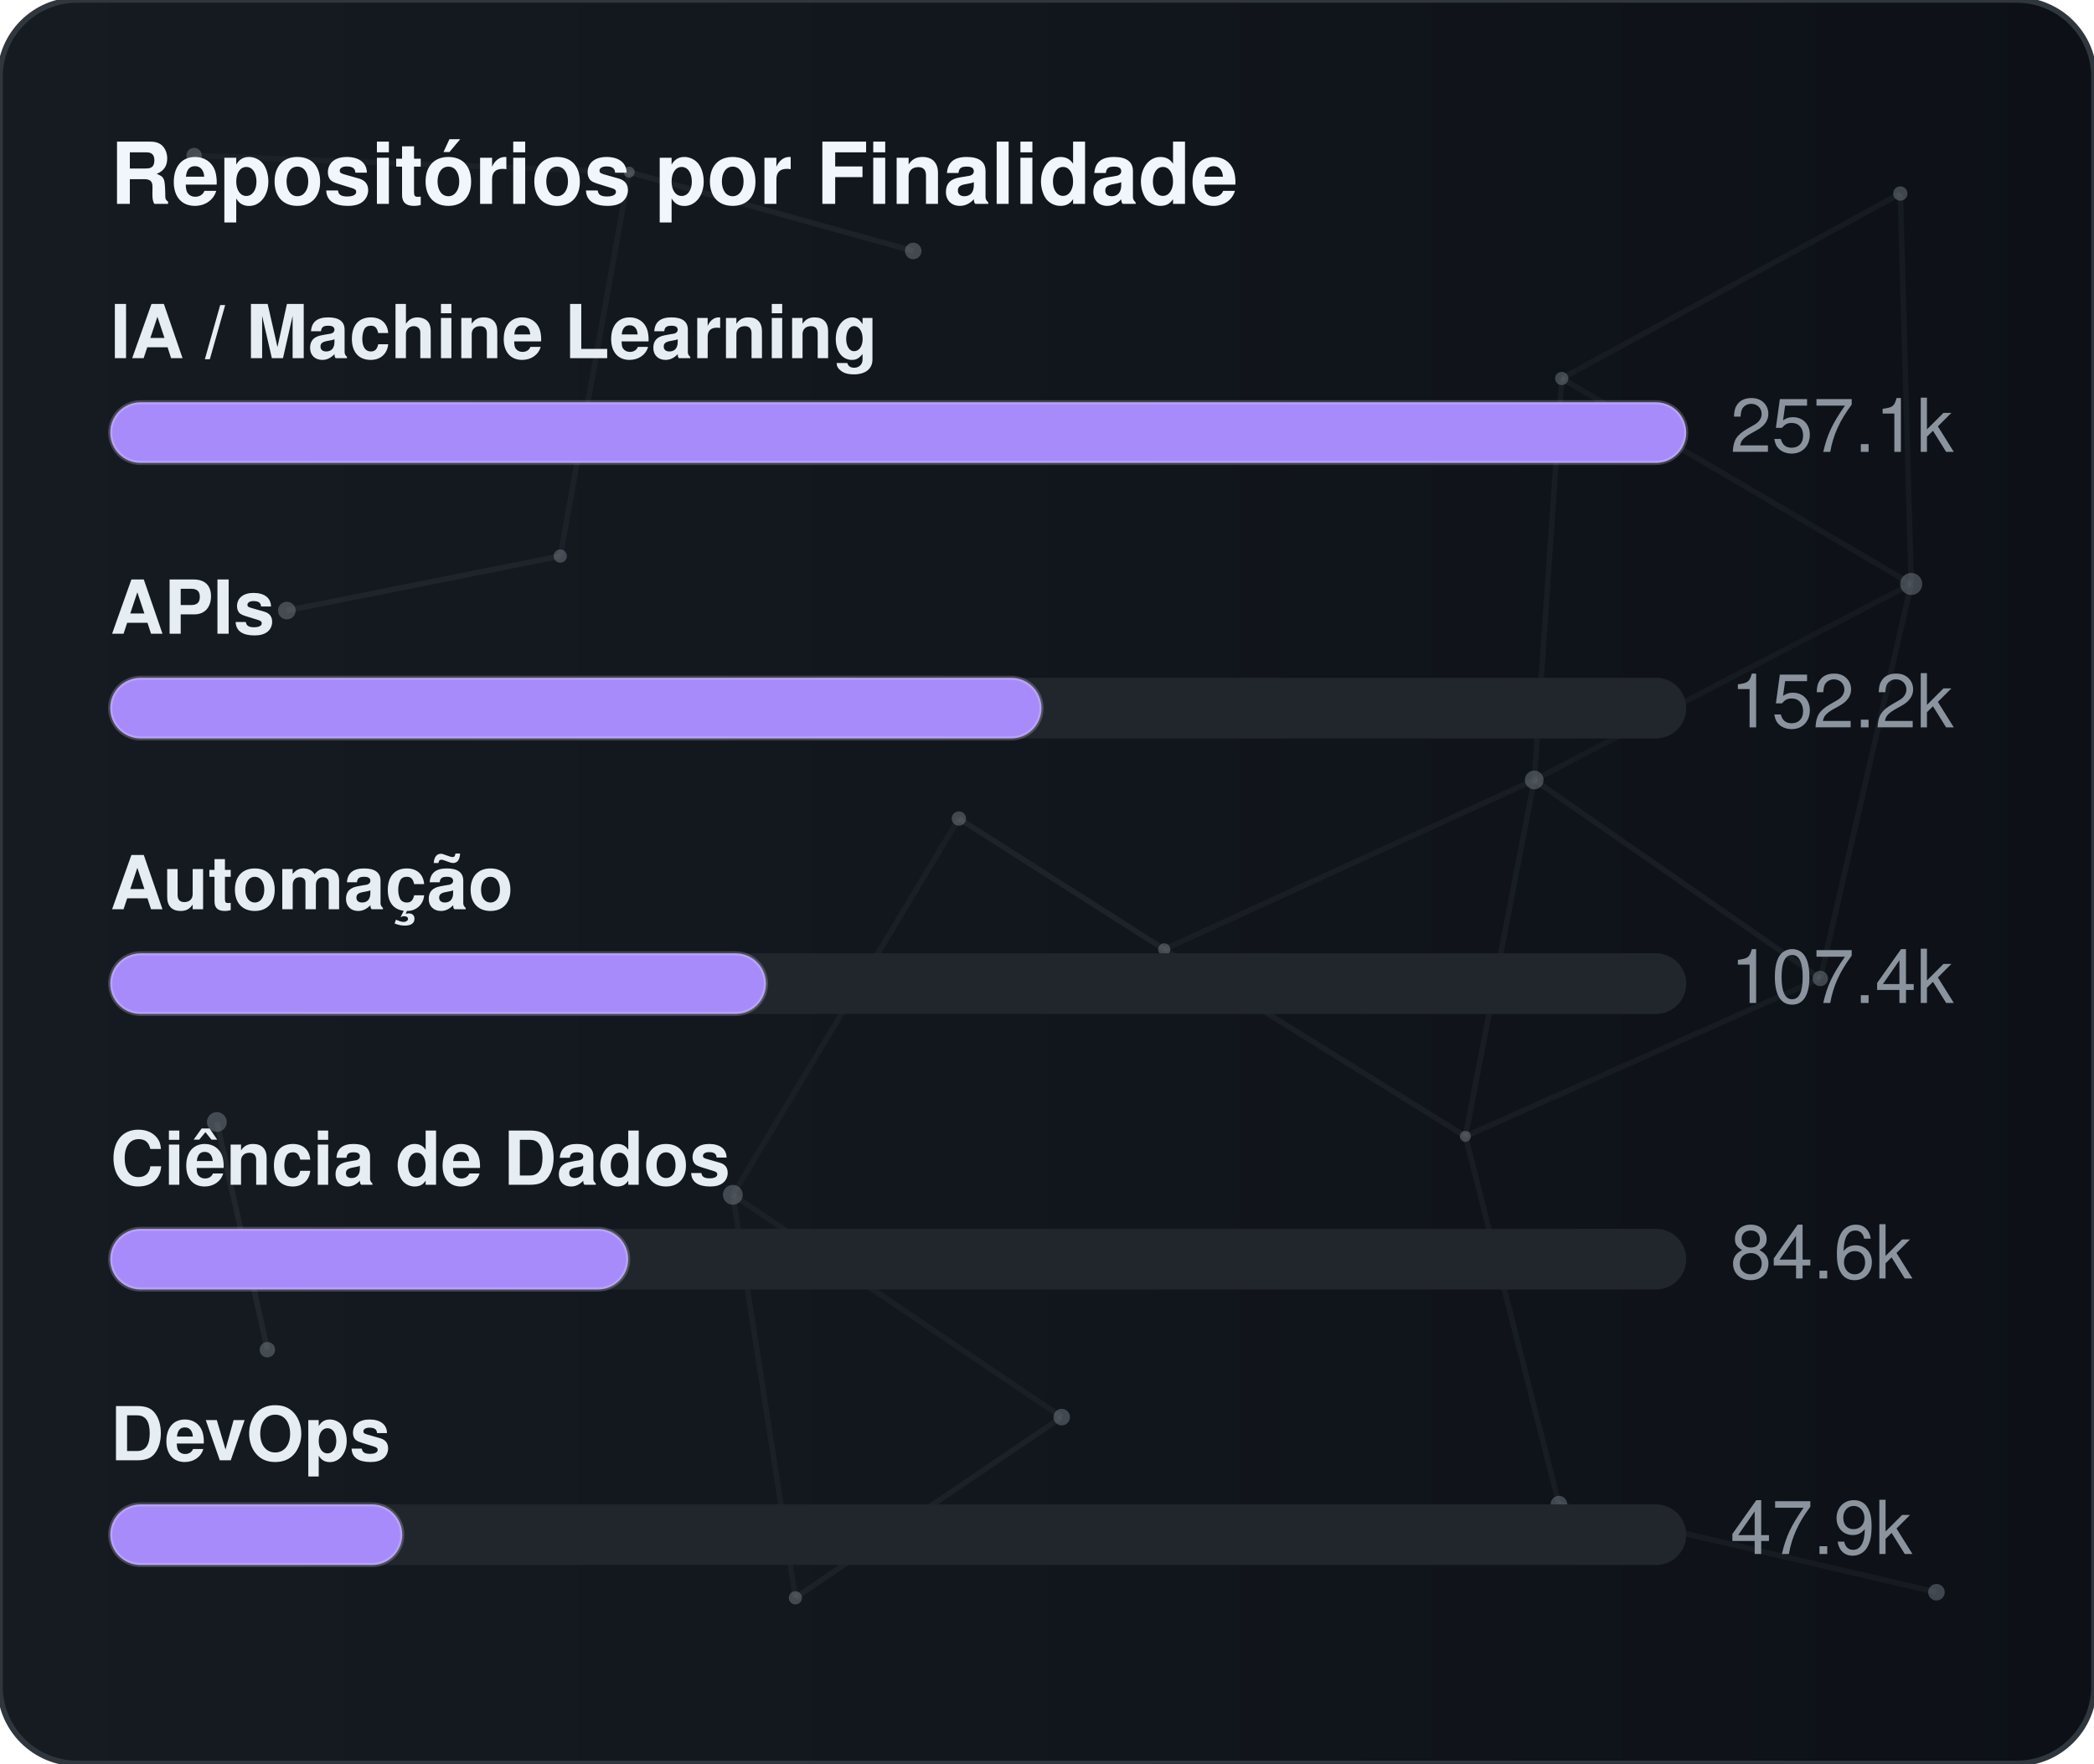
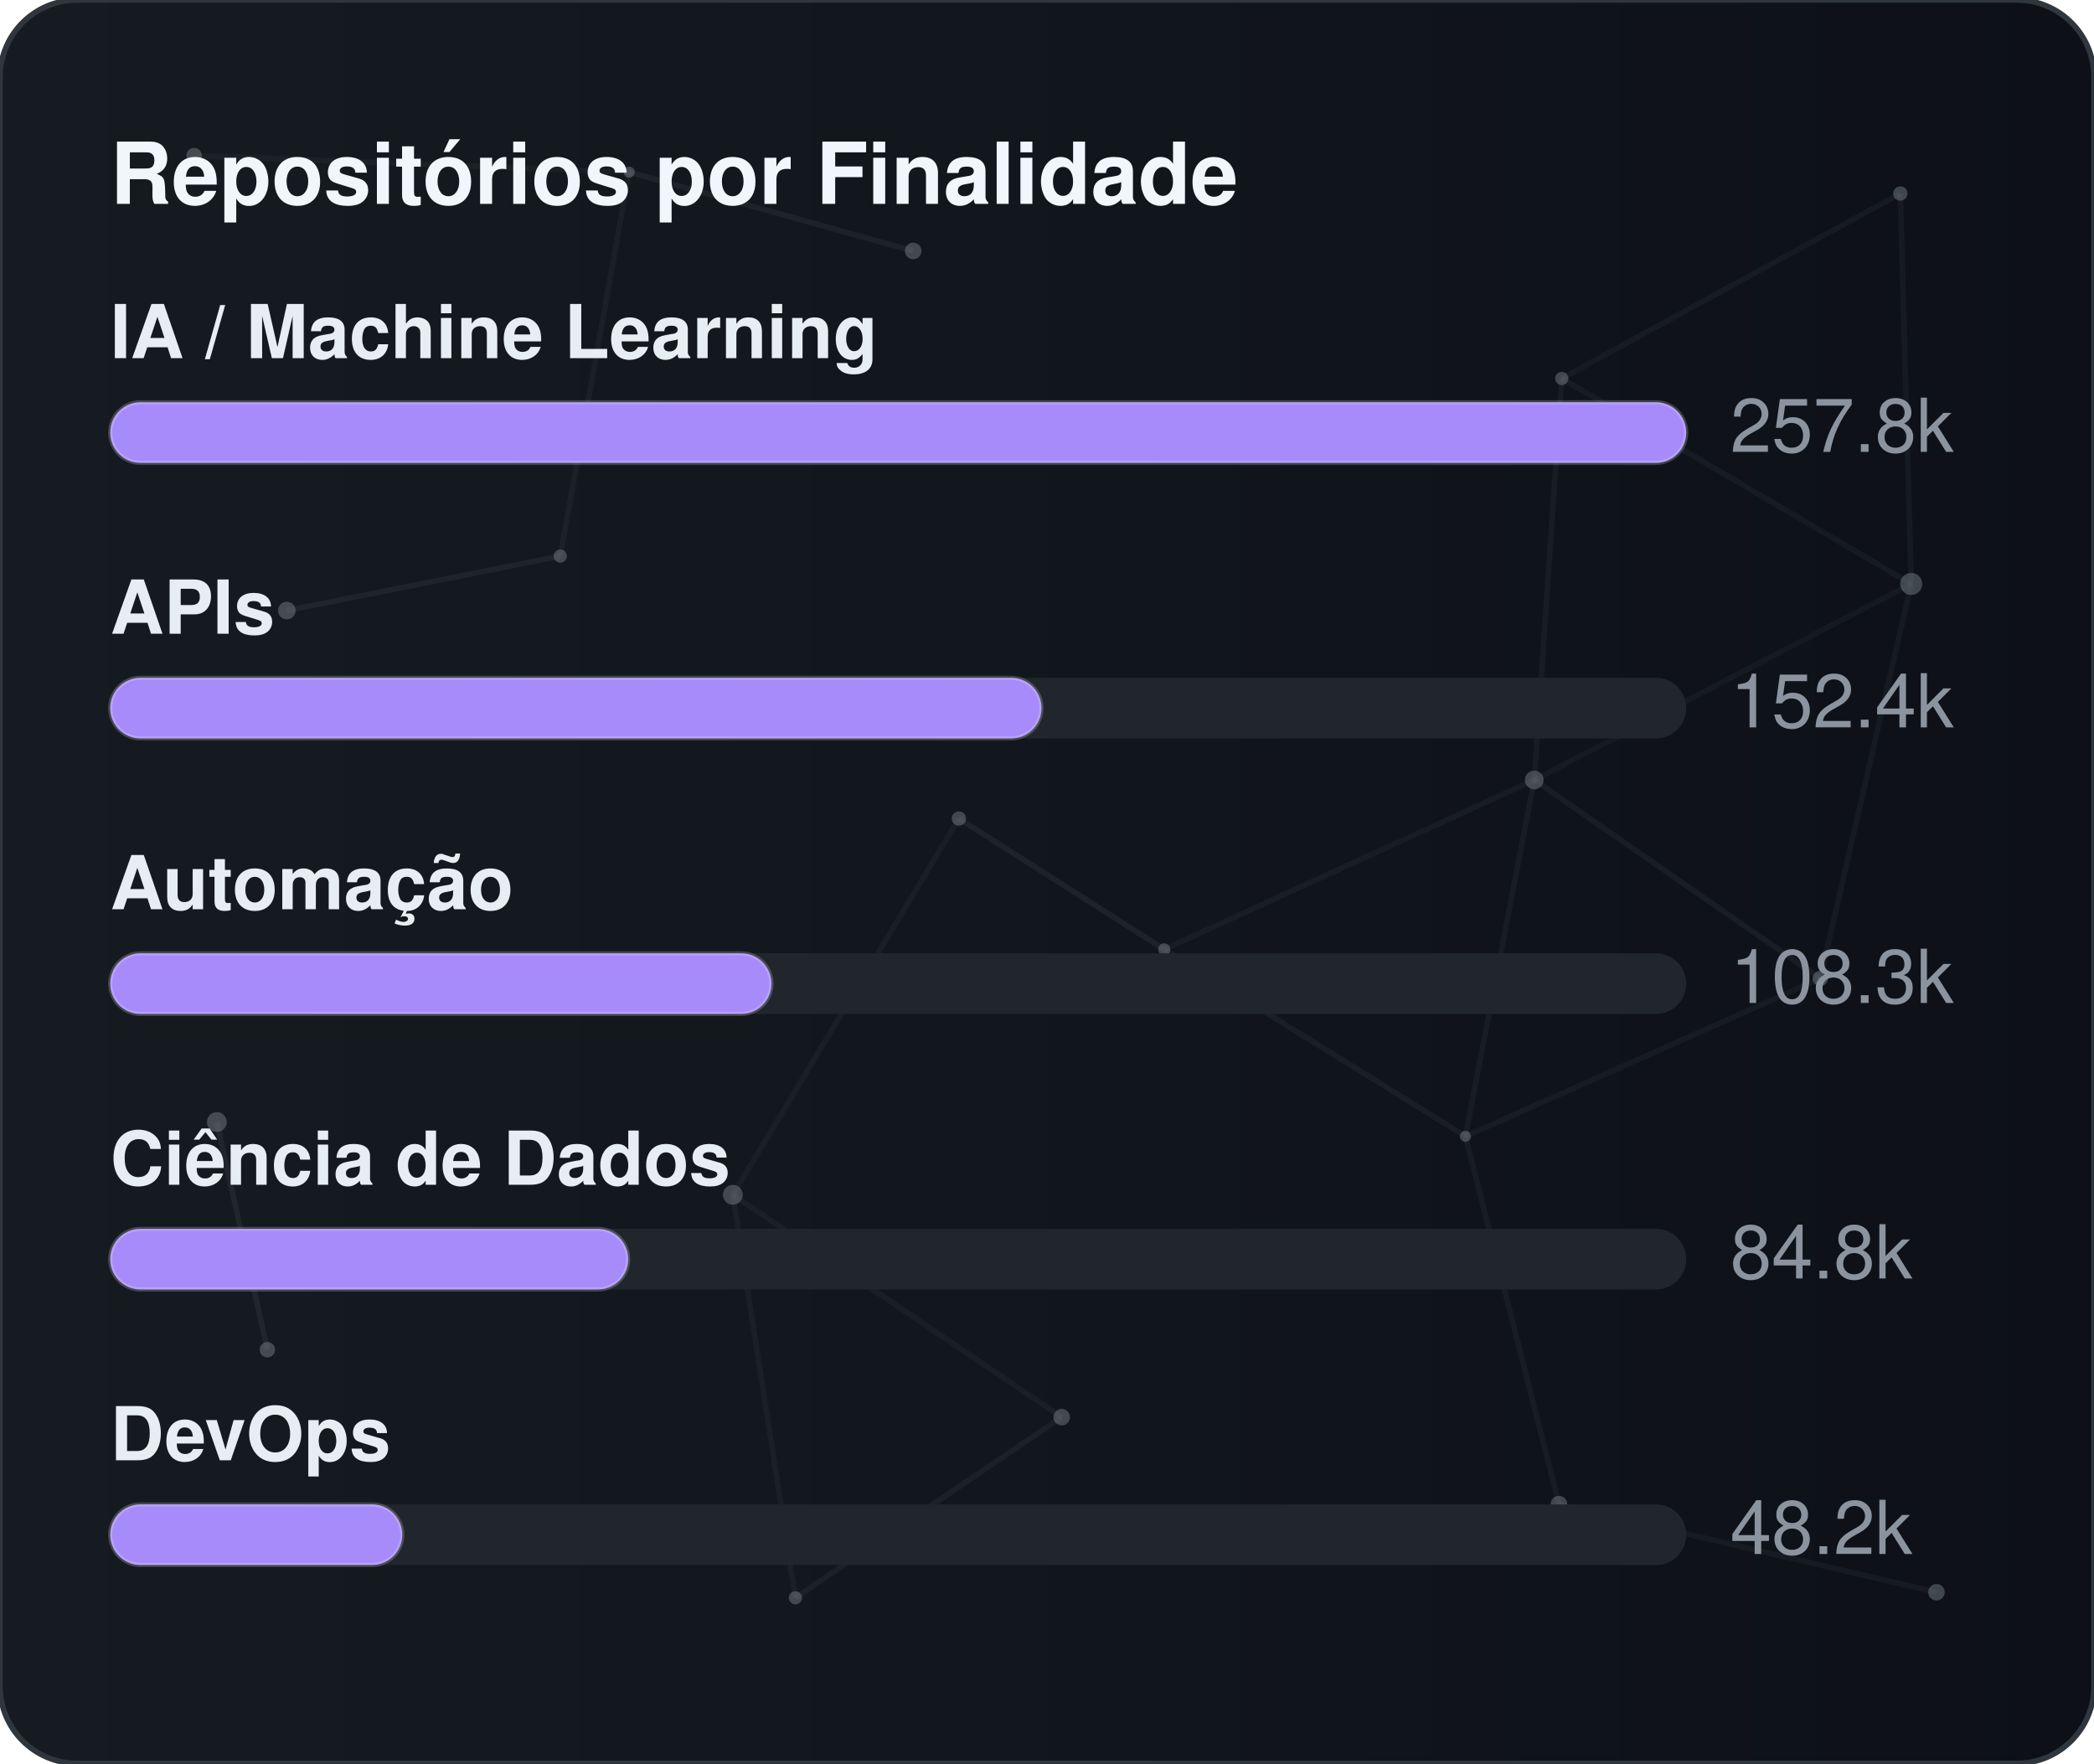
<svg xmlns="http://www.w3.org/2000/svg" width="380" height="320" viewBox="0 0 380 320" role="img" aria-label="Repositórios por Finalidade">
  <defs>
    <linearGradient id="gradGithubPurpose" x1="0%" y1="0%" x2="100%" y2="0%">
      <stop offset="0%" stop-color="#161b22" />
      <stop offset="100%" stop-color="#0d1117" />
    </linearGradient>
    <clipPath id="cardClipgradGithubPurpose">
      <rect x="0" y="0" width="380" height="320" rx="14" />
    </clipPath>
  </defs>
  <style>
    text { font-family: -apple-system, BlinkMacSystemFont, "Segoe UI", Helvetica, Arial, sans-serif; font-size: 13.5px; }
    .card { fill: url(#gradGithubPurpose); stroke: #30363d; stroke-width: 1; }
    .title { fill: #f0f6fc; font-weight: 700; font-size: 15.5px; }
    .lbl { fill: #e6edf3; font-weight: 600; }
    .val { fill: #8b949e; }
    .track { fill: #21262d; }
    .bar { stroke: rgba(255,255,255,0.2); stroke-width: 0.75; }
  </style>
  <rect x="0" y="0" width="380" height="320" rx="14" class="card" />
  <g clip-path="url(#cardClipgradGithubPurpose)">
    <line x1="35.22" y1="28.23" x2="114.18" y2="31.24" stroke="#8b949e" stroke-width="1" opacity="0.06">
      <animate attributeName="x1" values="35.22;35.39;35.22" dur="9.6s" repeatCount="indefinite" />
      <animate attributeName="y1" values="28.23;26.86;28.23" dur="11.5s" repeatCount="indefinite" />
      <animate attributeName="x2" values="114.18;107.41;114.18" dur="10.9s" repeatCount="indefinite" />
      <animate attributeName="y2" values="31.24;28.12;31.24" dur="13.1s" repeatCount="indefinite" />
    </line>
    <line x1="114.18" y1="31.24" x2="165.72" y2="45.54" stroke="#8b949e" stroke-width="1" opacity="0.09">
      <animate attributeName="x1" values="114.18;107.41;114.18" dur="10.9s" repeatCount="indefinite" />
      <animate attributeName="y1" values="31.24;28.12;31.24" dur="13.1s" repeatCount="indefinite" />
      <animate attributeName="x2" values="165.72;156.65;165.72" dur="7.7s" repeatCount="indefinite" />
      <animate attributeName="y2" values="45.54;47.56;45.54" dur="9.2s" repeatCount="indefinite" />
    </line>
    <line x1="114.18" y1="31.24" x2="101.67" y2="100.91" stroke="#8b949e" stroke-width="1" opacity="0.07">
      <animate attributeName="x1" values="114.18;107.41;114.18" dur="10.9s" repeatCount="indefinite" />
      <animate attributeName="y1" values="31.24;28.12;31.24" dur="13.1s" repeatCount="indefinite" />
      <animate attributeName="x2" values="101.67;109.76;101.67" dur="6.4s" repeatCount="indefinite" />
      <animate attributeName="y2" values="100.91;94.52;100.91" dur="7.6s" repeatCount="indefinite" />
    </line>
    <line x1="283.41" y1="68.68" x2="344.85" y2="35.12" stroke="#8b949e" stroke-width="1" opacity="0.07">
      <animate attributeName="x1" values="283.41;282.83;283.41" dur="12.0s" repeatCount="indefinite" />
      <animate attributeName="y1" values="68.68;66.16;68.68" dur="14.4s" repeatCount="indefinite" />
      <animate attributeName="x2" values="344.85;343.1;344.85" dur="9.8s" repeatCount="indefinite" />
      <animate attributeName="y2" values="35.12;30.36;35.12" dur="11.8s" repeatCount="indefinite" />
    </line>
    <line x1="283.41" y1="68.68" x2="278.42" y2="141.54" stroke="#8b949e" stroke-width="1" opacity="0.07">
      <animate attributeName="x1" values="283.41;282.83;283.41" dur="12.0s" repeatCount="indefinite" />
      <animate attributeName="y1" values="68.68;66.16;68.68" dur="14.4s" repeatCount="indefinite" />
      <animate attributeName="x2" values="278.42;271.97;278.42" dur="6.3s" repeatCount="indefinite" />
      <animate attributeName="y2" values="141.54;140.88;141.54" dur="7.5s" repeatCount="indefinite" />
    </line>
    <line x1="283.41" y1="68.68" x2="346.83" y2="105.97" stroke="#8b949e" stroke-width="1" opacity="0.07">
      <animate attributeName="x1" values="283.41;282.83;283.41" dur="12.0s" repeatCount="indefinite" />
      <animate attributeName="y1" values="68.68;66.16;68.68" dur="14.4s" repeatCount="indefinite" />
      <animate attributeName="x2" values="346.83;354.74;346.83" dur="10.4s" repeatCount="indefinite" />
      <animate attributeName="y2" values="105.97;113.25;105.97" dur="12.5s" repeatCount="indefinite" />
    </line>
    <line x1="344.85" y1="35.12" x2="346.83" y2="105.97" stroke="#8b949e" stroke-width="1" opacity="0.07">
      <animate attributeName="x1" values="344.85;343.1;344.85" dur="9.8s" repeatCount="indefinite" />
      <animate attributeName="y1" values="35.12;30.36;35.12" dur="11.8s" repeatCount="indefinite" />
      <animate attributeName="x2" values="346.83;354.74;346.83" dur="10.4s" repeatCount="indefinite" />
      <animate attributeName="y2" values="105.97;113.25;105.97" dur="12.5s" repeatCount="indefinite" />
    </line>
    <line x1="52.05" y1="110.8" x2="101.67" y2="100.91" stroke="#8b949e" stroke-width="1" opacity="0.09">
      <animate attributeName="x1" values="52.05;49.17;52.05" dur="7.9s" repeatCount="indefinite" />
      <animate attributeName="y1" values="110.8;114.75;110.8" dur="9.5s" repeatCount="indefinite" />
      <animate attributeName="x2" values="101.67;109.76;101.67" dur="6.4s" repeatCount="indefinite" />
      <animate attributeName="y2" values="100.91;94.52;100.91" dur="7.6s" repeatCount="indefinite" />
    </line>
    <line x1="174.01" y1="148.54" x2="132.99" y2="216.82" stroke="#8b949e" stroke-width="1" opacity="0.06">
      <animate attributeName="x1" values="174.01;179.31;174.01" dur="7.4s" repeatCount="indefinite" />
      <animate attributeName="y1" values="148.54;150.39;148.54" dur="8.9s" repeatCount="indefinite" />
      <animate attributeName="x2" values="132.99;131.19;132.99" dur="9.7s" repeatCount="indefinite" />
      <animate attributeName="y2" values="216.82;223.91;216.82" dur="11.7s" repeatCount="indefinite" />
    </line>
    <line x1="174.01" y1="148.54" x2="211.28" y2="172.28" stroke="#8b949e" stroke-width="1" opacity="0.10">
      <animate attributeName="x1" values="174.01;179.31;174.01" dur="7.4s" repeatCount="indefinite" />
      <animate attributeName="y1" values="148.54;150.39;148.54" dur="8.9s" repeatCount="indefinite" />
      <animate attributeName="x2" values="211.28;207.15;211.28" dur="8.7s" repeatCount="indefinite" />
      <animate attributeName="y2" values="172.28;167.34;172.28" dur="10.4s" repeatCount="indefinite" />
    </line>
    <line x1="278.42" y1="141.54" x2="346.83" y2="105.97" stroke="#8b949e" stroke-width="1" opacity="0.06">
      <animate attributeName="x1" values="278.42;271.97;278.42" dur="6.3s" repeatCount="indefinite" />
      <animate attributeName="y1" values="141.54;140.88;141.54" dur="7.5s" repeatCount="indefinite" />
      <animate attributeName="x2" values="346.83;354.74;346.83" dur="10.4s" repeatCount="indefinite" />
      <animate attributeName="y2" values="105.97;113.25;105.97" dur="12.5s" repeatCount="indefinite" />
    </line>
    <line x1="278.42" y1="141.54" x2="211.28" y2="172.28" stroke="#8b949e" stroke-width="1" opacity="0.07">
      <animate attributeName="x1" values="278.42;271.97;278.42" dur="6.3s" repeatCount="indefinite" />
      <animate attributeName="y1" values="141.54;140.88;141.54" dur="7.5s" repeatCount="indefinite" />
      <animate attributeName="x2" values="211.28;207.15;211.28" dur="8.7s" repeatCount="indefinite" />
      <animate attributeName="y2" values="172.28;167.34;172.28" dur="10.4s" repeatCount="indefinite" />
    </line>
    <line x1="278.42" y1="141.54" x2="265.93" y2="206.21" stroke="#8b949e" stroke-width="1" opacity="0.07">
      <animate attributeName="x1" values="278.42;271.97;278.42" dur="6.3s" repeatCount="indefinite" />
      <animate attributeName="y1" values="141.54;140.88;141.54" dur="7.5s" repeatCount="indefinite" />
      <animate attributeName="x2" values="265.93;263.56;265.93" dur="8.0s" repeatCount="indefinite" />
      <animate attributeName="y2" values="206.21;213.6;206.21" dur="9.6s" repeatCount="indefinite" />
    </line>
    <line x1="278.42" y1="141.54" x2="330.33" y2="177.56" stroke="#8b949e" stroke-width="1" opacity="0.08">
      <animate attributeName="x1" values="278.42;271.97;278.42" dur="6.3s" repeatCount="indefinite" />
      <animate attributeName="y1" values="141.54;140.88;141.54" dur="7.5s" repeatCount="indefinite" />
      <animate attributeName="x2" values="330.33;321.23;330.33" dur="10.7s" repeatCount="indefinite" />
      <animate attributeName="y2" values="177.56;172.27;177.56" dur="12.8s" repeatCount="indefinite" />
    </line>
    <line x1="346.83" y1="105.97" x2="330.33" y2="177.56" stroke="#8b949e" stroke-width="1" opacity="0.07">
      <animate attributeName="x1" values="346.83;354.74;346.83" dur="10.4s" repeatCount="indefinite" />
      <animate attributeName="y1" values="105.97;113.25;105.97" dur="12.5s" repeatCount="indefinite" />
      <animate attributeName="x2" values="330.33;321.23;330.33" dur="10.7s" repeatCount="indefinite" />
      <animate attributeName="y2" values="177.56;172.27;177.56" dur="12.8s" repeatCount="indefinite" />
    </line>
    <line x1="39.35" y1="203.61" x2="48.52" y2="244.93" stroke="#8b949e" stroke-width="1" opacity="0.10">
      <animate attributeName="x1" values="39.35;29.72;39.35" dur="11.8s" repeatCount="indefinite" />
      <animate attributeName="y1" values="203.61;200.24;203.61" dur="14.2s" repeatCount="indefinite" />
      <animate attributeName="x2" values="48.52;44.33;48.52" dur="11.9s" repeatCount="indefinite" />
      <animate attributeName="y2" values="244.93;238.49;244.93" dur="14.3s" repeatCount="indefinite" />
    </line>
    <line x1="132.99" y1="216.82" x2="144.34" y2="289.95" stroke="#8b949e" stroke-width="1" opacity="0.07">
      <animate attributeName="x1" values="132.99;131.19;132.99" dur="9.7s" repeatCount="indefinite" />
      <animate attributeName="y1" values="216.82;223.91;216.82" dur="11.7s" repeatCount="indefinite" />
      <animate attributeName="x2" values="144.34;138.5;144.34" dur="6.3s" repeatCount="indefinite" />
      <animate attributeName="y2" values="289.95;282.9;289.95" dur="7.6s" repeatCount="indefinite" />
    </line>
    <line x1="132.99" y1="216.82" x2="192.67" y2="257.16" stroke="#8b949e" stroke-width="1" opacity="0.07">
      <animate attributeName="x1" values="132.99;131.19;132.99" dur="9.7s" repeatCount="indefinite" />
      <animate attributeName="y1" values="216.82;223.91;216.82" dur="11.7s" repeatCount="indefinite" />
      <animate attributeName="x2" values="192.67;196.2;192.67" dur="6.2s" repeatCount="indefinite" />
      <animate attributeName="y2" values="257.16;251.56;257.16" dur="7.5s" repeatCount="indefinite" />
    </line>
    <line x1="211.28" y1="172.28" x2="265.93" y2="206.21" stroke="#8b949e" stroke-width="1" opacity="0.08">
      <animate attributeName="x1" values="211.28;207.15;211.28" dur="8.7s" repeatCount="indefinite" />
      <animate attributeName="y1" values="172.28;167.34;172.28" dur="10.4s" repeatCount="indefinite" />
      <animate attributeName="x2" values="265.93;263.56;265.93" dur="8.0s" repeatCount="indefinite" />
      <animate attributeName="y2" values="206.21;213.6;206.21" dur="9.6s" repeatCount="indefinite" />
    </line>
    <line x1="265.93" y1="206.21" x2="330.33" y2="177.56" stroke="#8b949e" stroke-width="1" opacity="0.07">
      <animate attributeName="x1" values="265.93;263.56;265.93" dur="8.0s" repeatCount="indefinite" />
      <animate attributeName="y1" values="206.21;213.6;206.21" dur="9.6s" repeatCount="indefinite" />
      <animate attributeName="x2" values="330.33;321.23;330.33" dur="10.7s" repeatCount="indefinite" />
      <animate attributeName="y2" values="177.56;172.27;177.56" dur="12.8s" repeatCount="indefinite" />
    </line>
    <line x1="265.93" y1="206.21" x2="282.9" y2="272.95" stroke="#8b949e" stroke-width="1" opacity="0.07">
      <animate attributeName="x1" values="265.93;263.56;265.93" dur="8.0s" repeatCount="indefinite" />
      <animate attributeName="y1" values="206.21;213.6;206.21" dur="9.6s" repeatCount="indefinite" />
      <animate attributeName="x2" values="282.9;277.88;282.9" dur="6.7s" repeatCount="indefinite" />
      <animate attributeName="y2" values="272.95;280.91;272.95" dur="8.1s" repeatCount="indefinite" />
    </line>
    <line x1="144.34" y1="289.95" x2="192.67" y2="257.16" stroke="#8b949e" stroke-width="1" opacity="0.08">
      <animate attributeName="x1" values="144.34;138.5;144.34" dur="6.3s" repeatCount="indefinite" />
      <animate attributeName="y1" values="289.95;282.9;289.95" dur="7.6s" repeatCount="indefinite" />
      <animate attributeName="x2" values="192.67;196.2;192.67" dur="6.2s" repeatCount="indefinite" />
      <animate attributeName="y2" values="257.16;251.56;257.16" dur="7.5s" repeatCount="indefinite" />
    </line>
    <line x1="282.9" y1="272.95" x2="351.41" y2="288.94" stroke="#8b949e" stroke-width="1" opacity="0.07">
      <animate attributeName="x1" values="282.9;277.88;282.9" dur="6.7s" repeatCount="indefinite" />
      <animate attributeName="y1" values="272.95;280.91;272.95" dur="8.1s" repeatCount="indefinite" />
      <animate attributeName="x2" values="351.41;356.89;351.41" dur="11.9s" repeatCount="indefinite" />
      <animate attributeName="y2" values="288.94;287.49;288.94" dur="14.3s" repeatCount="indefinite" />
    </line>
    <circle cx="35.22" cy="28.23" r="1.4" fill="#8b949e" opacity="0.40">
      <animate attributeName="cx" values="35.22;35.39;35.22" dur="9.6s" repeatCount="indefinite" />
      <animate attributeName="cy" values="28.23;26.86;28.23" dur="11.5s" repeatCount="indefinite" />
    </circle>
    <circle cx="114.18" cy="31.24" r="1.0" fill="#8b949e" opacity="0.40">
      <animate attributeName="cx" values="114.18;107.41;114.18" dur="10.9s" repeatCount="indefinite" />
      <animate attributeName="cy" values="31.24;28.12;31.24" dur="13.1s" repeatCount="indefinite" />
    </circle>
    <circle cx="165.72" cy="45.54" r="1.5" fill="#8b949e" opacity="0.40">
      <animate attributeName="cx" values="165.72;156.65;165.72" dur="7.7s" repeatCount="indefinite" />
      <animate attributeName="cy" values="45.54;47.56;45.54" dur="9.2s" repeatCount="indefinite" />
    </circle>
    <circle cx="283.41" cy="68.68" r="1.2" fill="#8b949e" opacity="0.40">
      <animate attributeName="cx" values="283.41;282.83;283.41" dur="12.0s" repeatCount="indefinite" />
      <animate attributeName="cy" values="68.68;66.16;68.68" dur="14.4s" repeatCount="indefinite" />
    </circle>
    <circle cx="344.85" cy="35.12" r="1.3" fill="#8b949e" opacity="0.40">
      <animate attributeName="cx" values="344.85;343.1;344.85" dur="9.8s" repeatCount="indefinite" />
      <animate attributeName="cy" values="35.12;30.36;35.12" dur="11.8s" repeatCount="indefinite" />
    </circle>
    <circle cx="52.05" cy="110.8" r="1.6" fill="#8b949e" opacity="0.40">
      <animate attributeName="cx" values="52.05;49.17;52.05" dur="7.9s" repeatCount="indefinite" />
      <animate attributeName="cy" values="110.8;114.75;110.8" dur="9.5s" repeatCount="indefinite" />
    </circle>
    <circle cx="101.67" cy="100.91" r="1.2" fill="#8b949e" opacity="0.40">
      <animate attributeName="cx" values="101.67;109.76;101.67" dur="6.4s" repeatCount="indefinite" />
      <animate attributeName="cy" values="100.91;94.52;100.91" dur="7.6s" repeatCount="indefinite" />
    </circle>
    <circle cx="174.01" cy="148.54" r="1.3" fill="#8b949e" opacity="0.40">
      <animate attributeName="cx" values="174.01;179.31;174.01" dur="7.4s" repeatCount="indefinite" />
      <animate attributeName="cy" values="148.54;150.39;148.54" dur="8.9s" repeatCount="indefinite" />
    </circle>
    <circle cx="278.42" cy="141.54" r="1.7" fill="#8b949e" opacity="0.40">
      <animate attributeName="cx" values="278.42;271.97;278.42" dur="6.3s" repeatCount="indefinite" />
      <animate attributeName="cy" values="141.54;140.88;141.54" dur="7.5s" repeatCount="indefinite" />
    </circle>
    <circle cx="346.83" cy="105.97" r="2.0" fill="#8b949e" opacity="0.40">
      <animate attributeName="cx" values="346.83;354.74;346.83" dur="10.4s" repeatCount="indefinite" />
      <animate attributeName="cy" values="105.97;113.25;105.97" dur="12.5s" repeatCount="indefinite" />
    </circle>
    <circle cx="39.35" cy="203.61" r="1.8" fill="#8b949e" opacity="0.40">
      <animate attributeName="cx" values="39.35;29.72;39.35" dur="11.8s" repeatCount="indefinite" />
      <animate attributeName="cy" values="203.61;200.24;203.61" dur="14.2s" repeatCount="indefinite" />
    </circle>
    <circle cx="132.99" cy="216.82" r="1.8" fill="#8b949e" opacity="0.40">
      <animate attributeName="cx" values="132.99;131.19;132.99" dur="9.7s" repeatCount="indefinite" />
      <animate attributeName="cy" values="216.82;223.91;216.82" dur="11.7s" repeatCount="indefinite" />
    </circle>
    <circle cx="211.28" cy="172.28" r="1.1" fill="#8b949e" opacity="0.40">
      <animate attributeName="cx" values="211.28;207.15;211.28" dur="8.7s" repeatCount="indefinite" />
      <animate attributeName="cy" values="172.28;167.34;172.28" dur="10.4s" repeatCount="indefinite" />
    </circle>
    <circle cx="265.93" cy="206.21" r="1.0" fill="#8b949e" opacity="0.40">
      <animate attributeName="cx" values="265.93;263.56;265.93" dur="8.0s" repeatCount="indefinite" />
      <animate attributeName="cy" values="206.21;213.6;206.21" dur="9.6s" repeatCount="indefinite" />
    </circle>
    <circle cx="330.33" cy="177.56" r="1.4" fill="#8b949e" opacity="0.40">
      <animate attributeName="cx" values="330.33;321.23;330.33" dur="10.7s" repeatCount="indefinite" />
      <animate attributeName="cy" values="177.56;172.27;177.56" dur="12.8s" repeatCount="indefinite" />
    </circle>
    <circle cx="48.52" cy="244.93" r="1.4" fill="#8b949e" opacity="0.40">
      <animate attributeName="cx" values="48.52;44.33;48.52" dur="11.9s" repeatCount="indefinite" />
      <animate attributeName="cy" values="244.93;238.49;244.93" dur="14.3s" repeatCount="indefinite" />
    </circle>
    <circle cx="144.34" cy="289.95" r="1.2" fill="#8b949e" opacity="0.40">
      <animate attributeName="cx" values="144.34;138.5;144.34" dur="6.3s" repeatCount="indefinite" />
      <animate attributeName="cy" values="289.95;282.9;289.95" dur="7.6s" repeatCount="indefinite" />
    </circle>
    <circle cx="192.67" cy="257.16" r="1.5" fill="#8b949e" opacity="0.40">
      <animate attributeName="cx" values="192.67;196.2;192.67" dur="6.2s" repeatCount="indefinite" />
      <animate attributeName="cy" values="257.16;251.56;257.16" dur="7.5s" repeatCount="indefinite" />
    </circle>
    <circle cx="282.9" cy="272.95" r="1.5" fill="#8b949e" opacity="0.40">
      <animate attributeName="cx" values="282.9;277.88;282.9" dur="6.7s" repeatCount="indefinite" />
      <animate attributeName="cy" values="272.95;280.91;272.95" dur="8.1s" repeatCount="indefinite" />
    </circle>
    <circle cx="351.41" cy="288.94" r="1.5" fill="#8b949e" opacity="0.40">
      <animate attributeName="cx" values="351.41;356.89;351.41" dur="11.9s" repeatCount="indefinite" />
      <animate attributeName="cy" values="288.94;287.49;288.94" dur="14.3s" repeatCount="indefinite" />
    </circle>
  </g>
  <text x="20" y="37" class="title">Repositórios por Finalidade</text>
  <text x="20" y="65" class="lbl">IA / Machine Learning</text>
  <rect x="20" y="73" width="286" height="11" rx="5.5" class="track" />
  <rect x="20" y="73" width="286" height="11" rx="5.5" fill="#a78bfa" class="bar" />
-   <text x="314" y="82" class="val">257.1k</text>
+   <text x="314" y="82" class="val">257.8k</text>
  <text x="20" y="115" class="lbl">APIs</text>
  <rect x="20" y="123" width="286" height="11" rx="5.5" class="track" />
  <rect x="20" y="123" width="169" height="11" rx="5.5" fill="#a78bfa" class="bar" />
-   <text x="314" y="132" class="val">152.2k</text>
+   <text x="314" y="132" class="val">152.4k</text>
  <text x="20" y="165" class="lbl">Automação</text>
  <rect x="20" y="173" width="286" height="11" rx="5.5" class="track" />
-   <rect x="20" y="173" width="119" height="11" rx="5.5" fill="#a78bfa" class="bar" />
-   <text x="314" y="182" class="val">107.4k</text>
+   <rect x="20" y="173" width="120" height="11" rx="5.5" fill="#a78bfa" class="bar" />
+   <text x="314" y="182" class="val">108.3k</text>
  <text x="20" y="215" class="lbl">Ciência de Dados</text>
  <rect x="20" y="223" width="286" height="11" rx="5.5" class="track" />
  <rect x="20" y="223" width="94" height="11" rx="5.5" fill="#a78bfa" class="bar" />
-   <text x="314" y="232" class="val">84.6k</text>
+   <text x="314" y="232" class="val">84.8k</text>
  <text x="20" y="265" class="lbl">DevOps</text>
  <rect x="20" y="273" width="286" height="11" rx="5.5" class="track" />
  <rect x="20" y="273" width="53" height="11" rx="5.5" fill="#a78bfa" class="bar" />
-   <text x="314" y="282" class="val">47.9k</text>
+   <text x="314" y="282" class="val">48.2k</text>
</svg>
